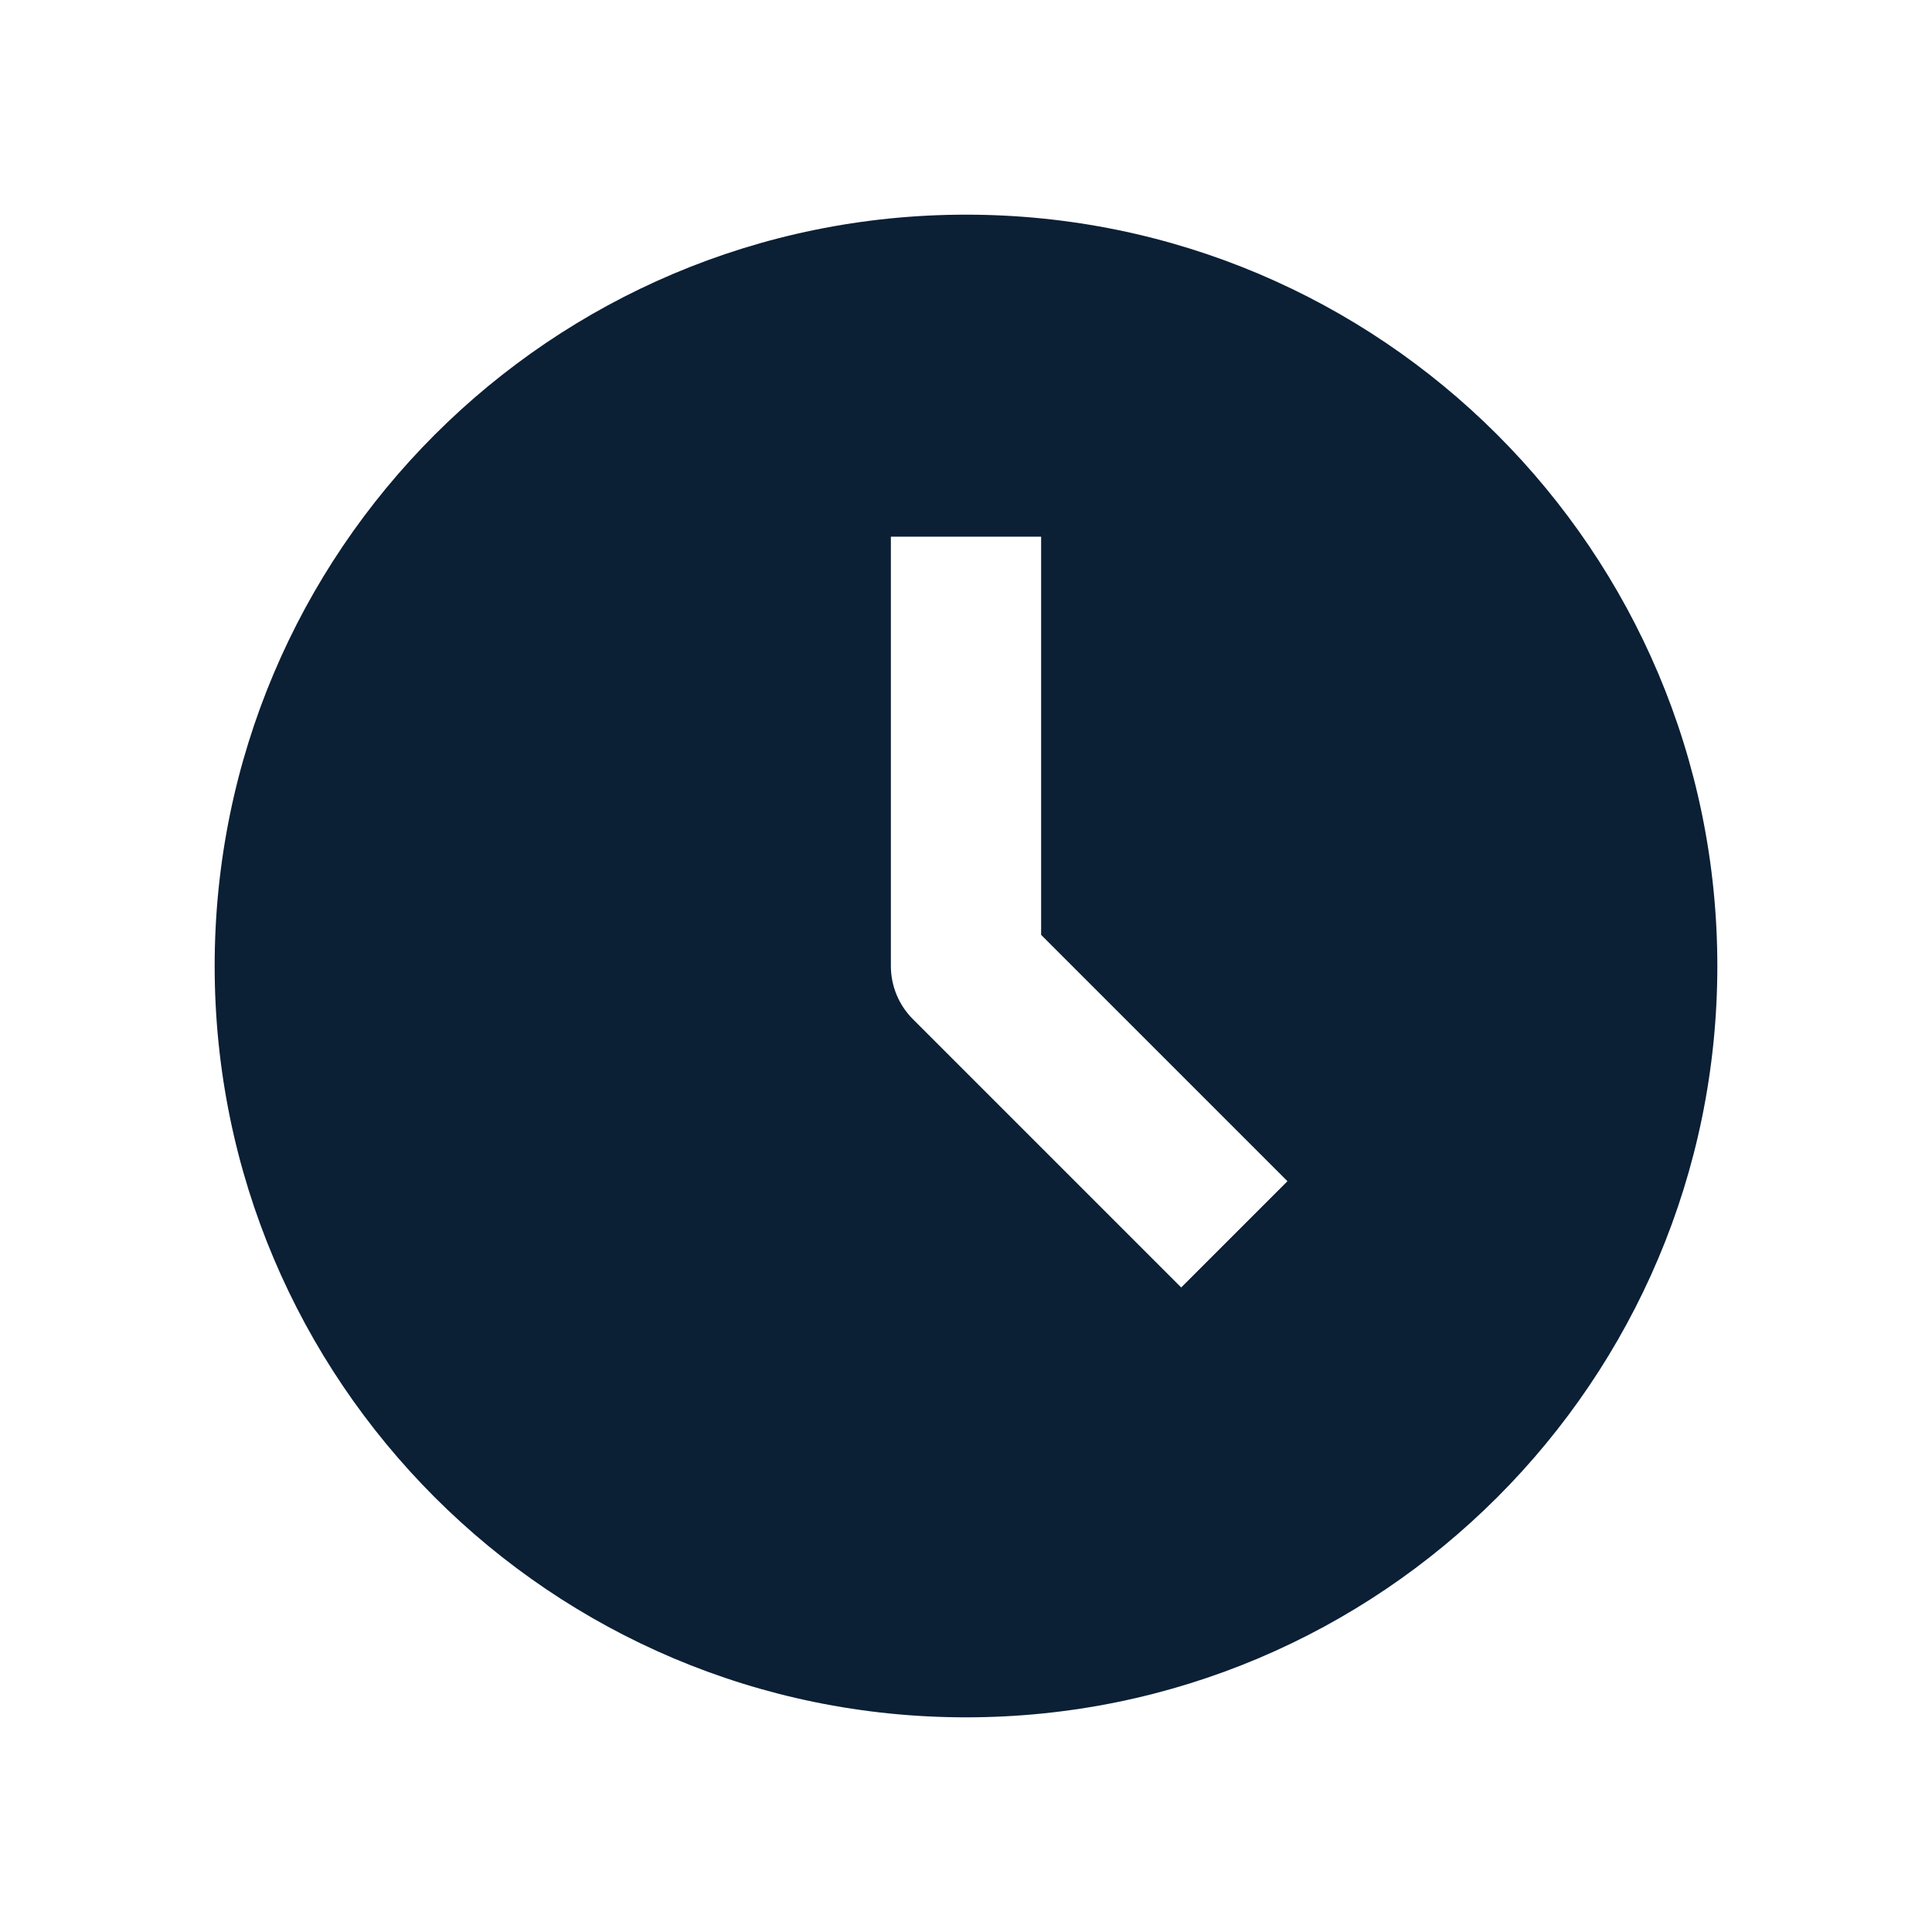
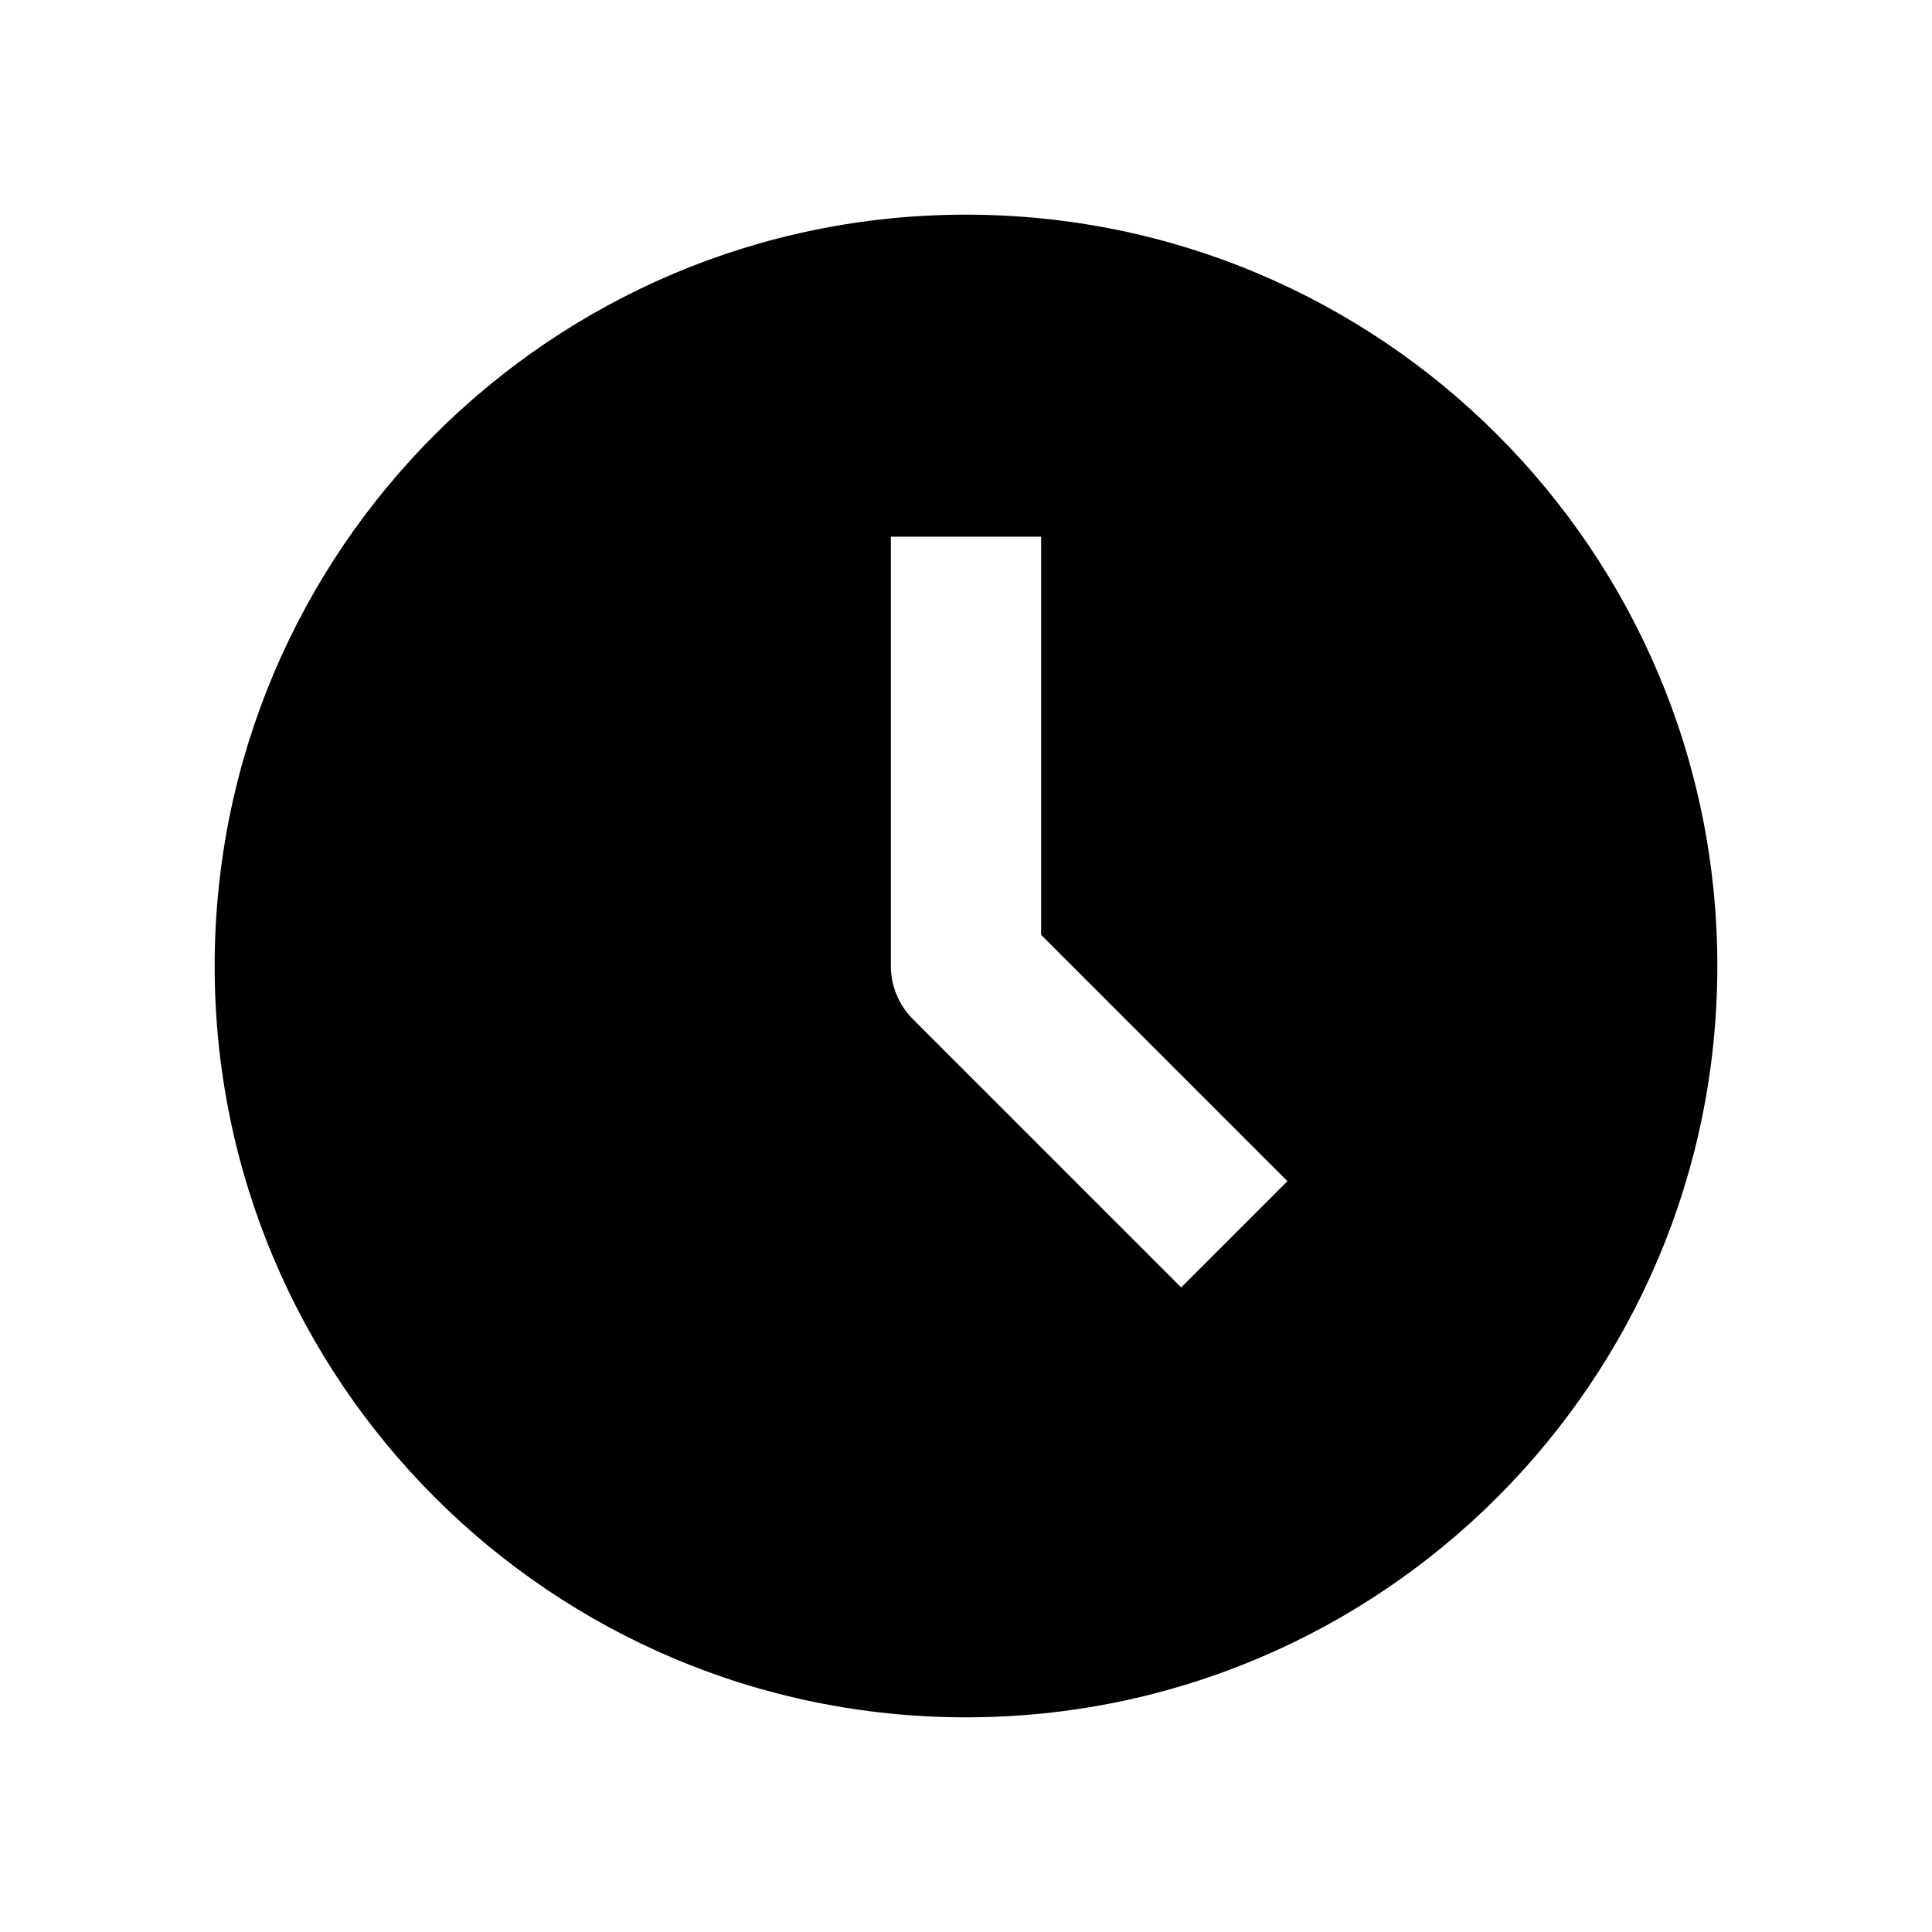
<svg xmlns="http://www.w3.org/2000/svg" width="18" height="18" viewBox="0 0 18 18" fill="none">
  <rect width="18" height="18" fill="none" />
-   <path fill-rule="evenodd" clip-rule="evenodd" d="M9 16C12.866 16 16 12.866 16 9C16 5.134 12.866 2 9 2C5.134 2 2 5.134 2 9C2 12.866 5.134 16 9 16ZM9.7 5V8.71L11.995 11.005L11.005 11.995L8.505 9.495C8.374 9.364 8.3 9.186 8.3 9V5H9.7Z" fill="#0B1F35" />
+   <path fill-rule="evenodd" clip-rule="evenodd" d="M9 16C12.866 16 16 12.866 16 9C16 5.134 12.866 2 9 2C5.134 2 2 5.134 2 9C2 12.866 5.134 16 9 16ZM9.7 5V8.71L11.995 11.005L11.005 11.995L8.505 9.495C8.374 9.364 8.3 9.186 8.3 9V5H9.7Z" fill="black" />
</svg>
